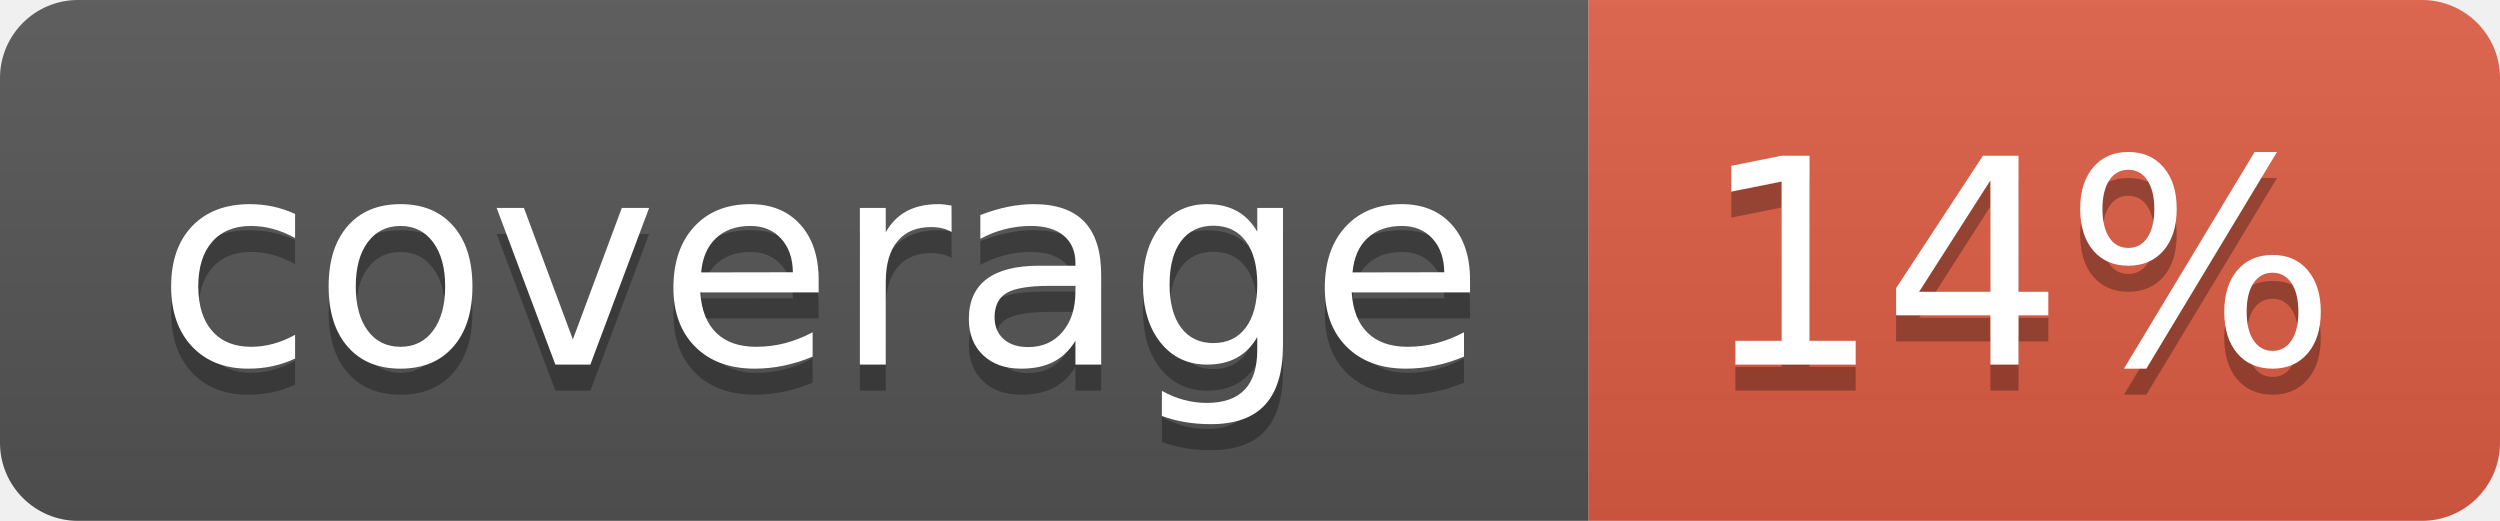
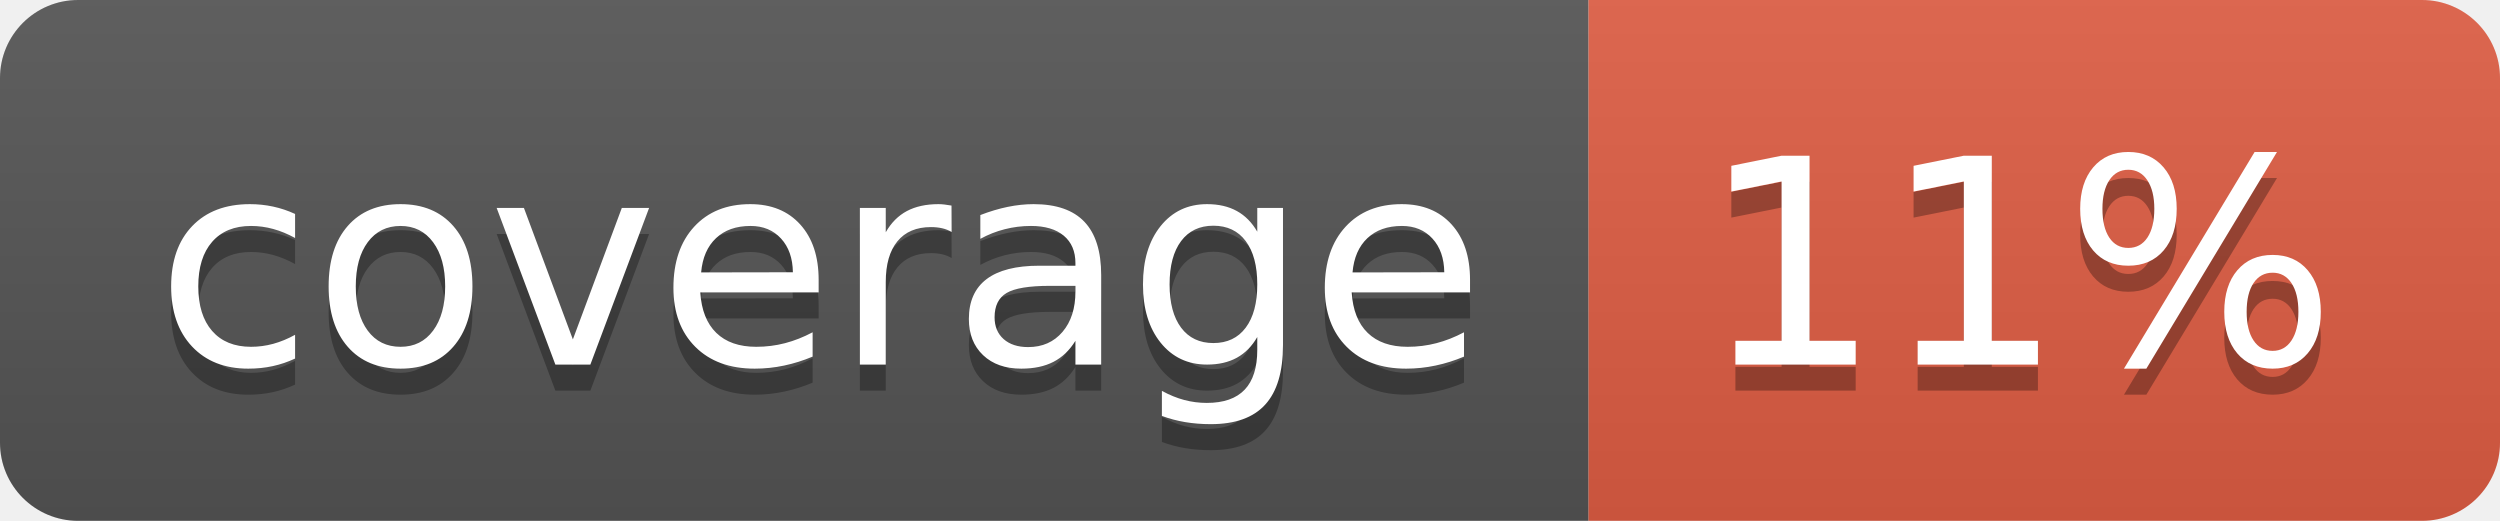
- <svg xmlns="http://www.w3.org/2000/svg" width="96" height="20" role="img" aria-label="coverage: 14%">
+ <svg xmlns="http://www.w3.org/2000/svg" width="96" height="20" role="img" aria-label="coverage: 11%">
  <linearGradient id="s" x2="0" y2="100%">
    <stop offset="0" stop-color="#bbb" stop-opacity=".1" />
    <stop offset="1" stop-opacity=".1" />
  </linearGradient>
  <clipPath id="r">
    <rect width="96" height="20" rx="3" fill="#fff" />
  </clipPath>
  <g clip-path="url(#r)">
    <rect width="61" height="20" fill="#555" />
    <rect x="61" width="35" height="20" fill="#e05d44" />
    <rect width="96" height="20" fill="url(#s)" />
  </g>
  <g fill="#fff" text-anchor="middle" font-family="Verdana,Geneva,DejaVu Sans,sans-serif" text-rendering="geometricPrecision" font-size="110">
    <text aria-hidden="true" x="315" y="150" fill="#010101" fill-opacity=".3" transform="scale(.1)" textLength="510">coverage</text>
    <text x="315" y="140" transform="scale(.1)" fill="#fff" textLength="510">coverage</text>
-     <text aria-hidden="true" x="775" y="150" fill="#010101" fill-opacity=".3" transform="scale(.1)" textLength="250">14%</text>
-     <text x="775" y="140" transform="scale(.1)" fill="#fff" textLength="250">14%</text>
+     <text aria-hidden="true" x="775" y="150" fill="#010101" fill-opacity=".3" transform="scale(.1)" textLength="250">11%</text>
+     <text x="775" y="140" transform="scale(.1)" fill="#fff" textLength="250">11%</text>
  </g>
</svg>
